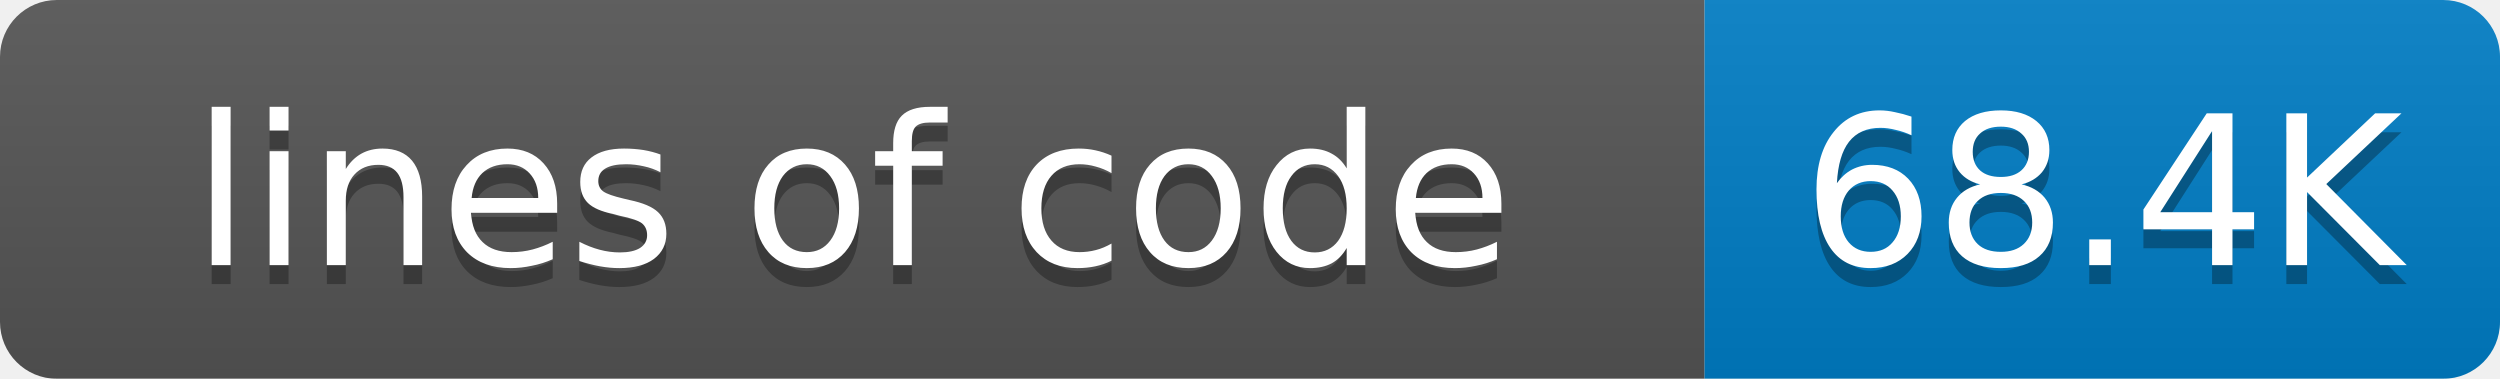
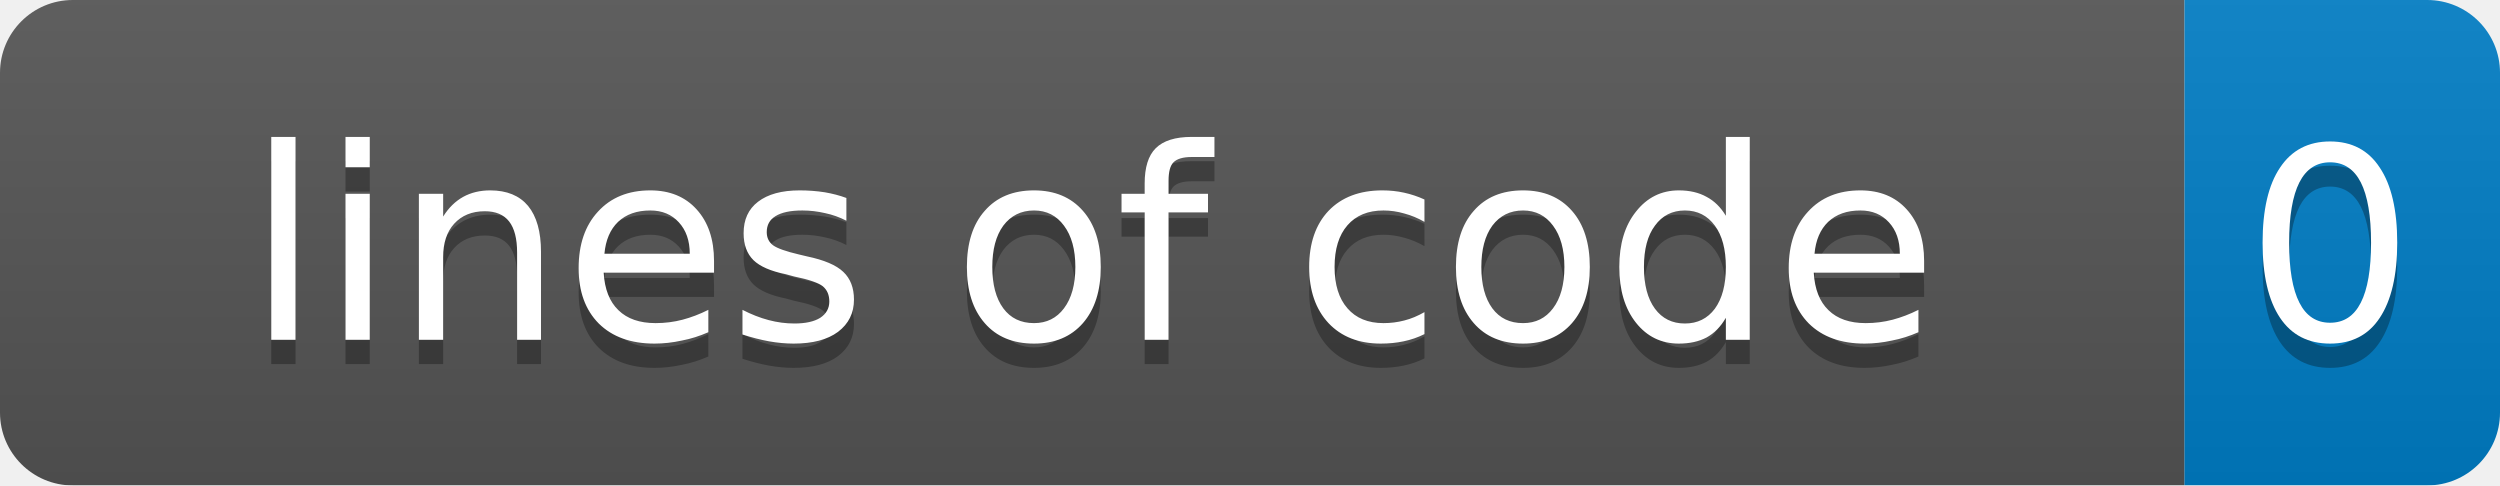
- <svg xmlns="http://www.w3.org/2000/svg" width="132" height="20">
+ <svg xmlns="http://www.w3.org/2000/svg" width="103" height="20">
  <linearGradient id="smooth" x2="0" y2="100%">
    <stop offset="0" stop-color="#bbb" stop-opacity=".1" />
    <stop offset="1" stop-opacity=".1" />
  </linearGradient>
  <mask id="round">
-     <rect width="132" height="20" rx="3" fill="#fff" />
+     <rect width="103" height="20" rx="3" fill="#fff" />
  </mask>
  <g mask="url(#round)">
    <rect width="90" height="20" fill="#555" />
-     <rect x="90" width="42" height="20" fill="#007ec6" />
-     <rect width="132" height="20" fill="url(#smooth)" />
+     <rect x="90" width="13" height="20" fill="#007ec6" />
+     <rect width="103" height="20" fill="url(#smooth)" />
  </g>
  <g fill="#fff" text-anchor="middle" font-family="DejaVu Sans,Verdana,Geneva,sans-serif" font-size="11">
    <text x="45" y="15" fill="#010101" fill-opacity=".3">lines of code</text>
    <text x="45" y="14">lines of code</text>
-     <text x="111" y="15" fill="#010101" fill-opacity=".3">68.4K</text>
-     <text x="111" y="14">68.4K</text>
+     <text x="96" y="15" fill="#010101" fill-opacity=".3">0</text>
+     <text x="96" y="14">0</text>
  </g>
</svg>
